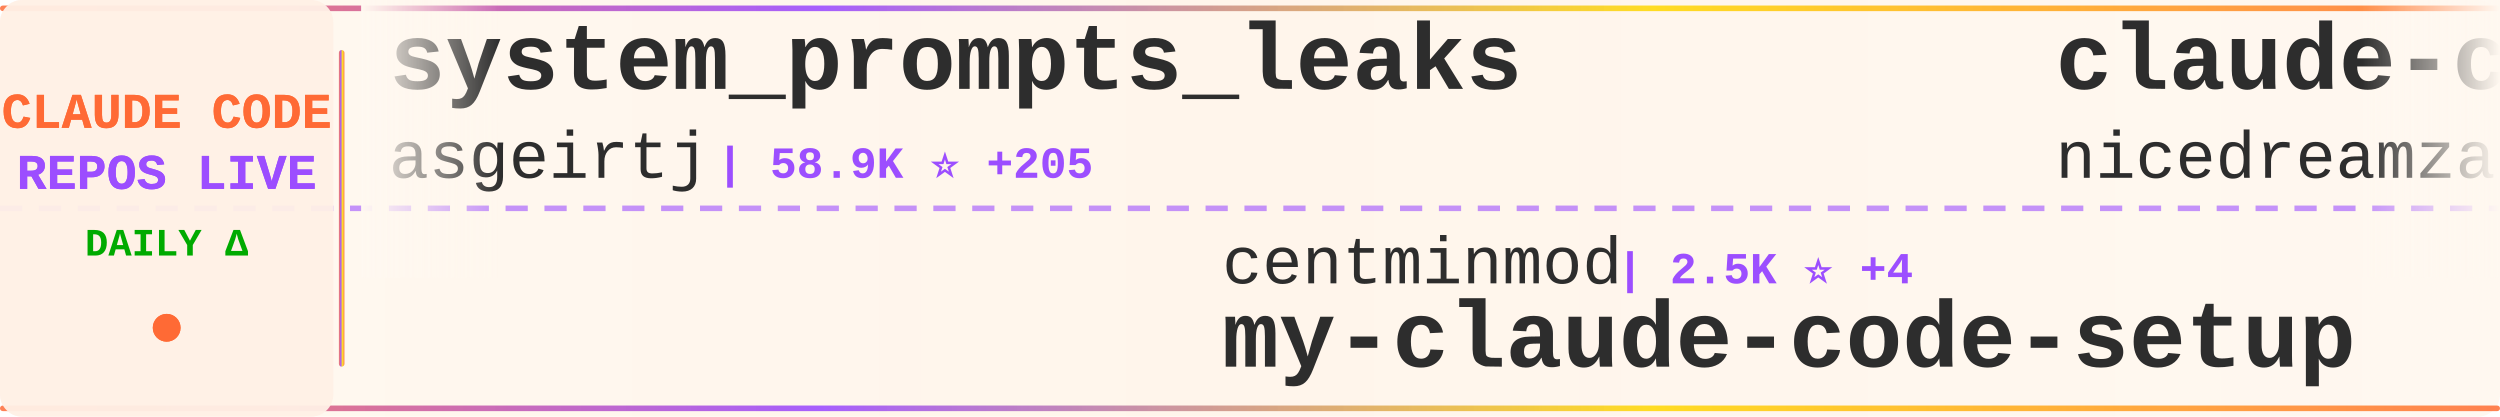
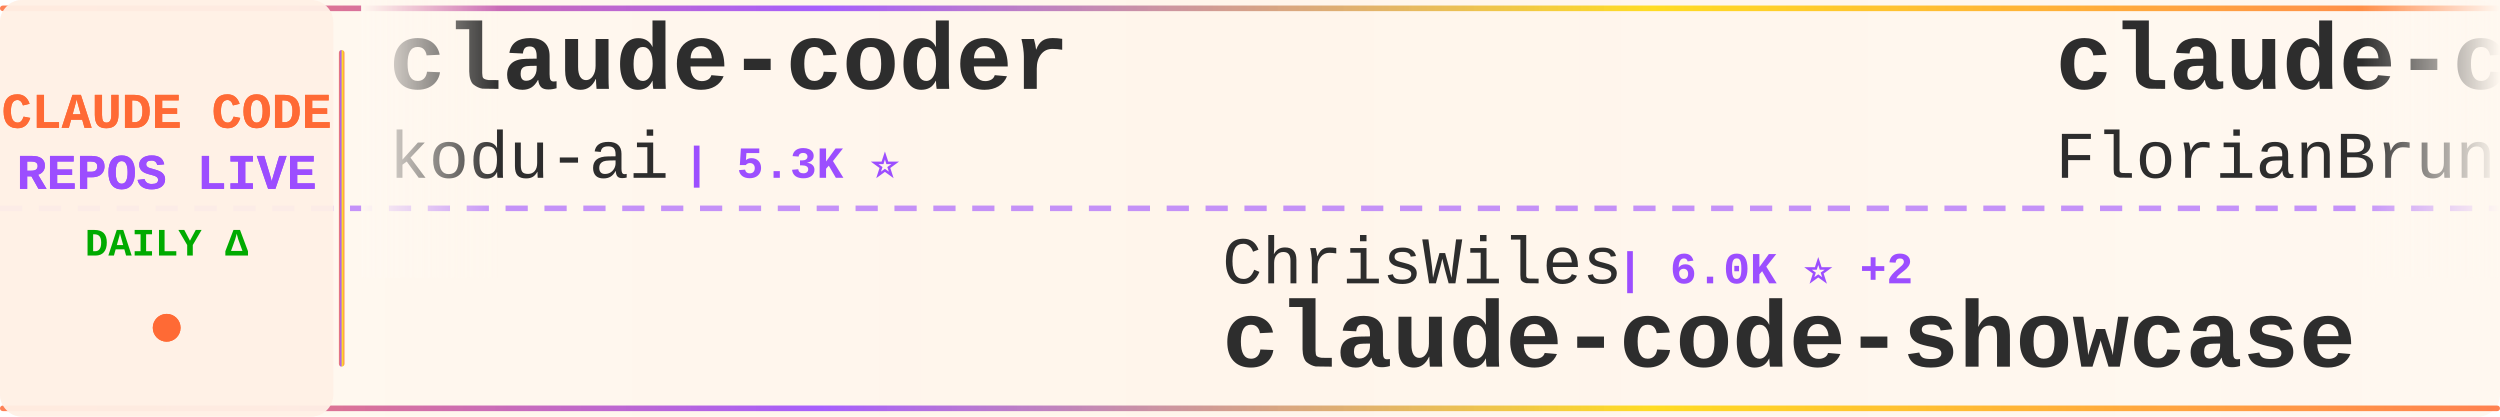
<svg xmlns="http://www.w3.org/2000/svg" width="900" height="150">
  <defs>
    <linearGradient id="tickerBg" x1="0%" y1="0%" x2="100%" y2="0%">
      <stop offset="0%" style="stop-color:#fff8f0;stop-opacity:0.98" />
      <stop offset="50%" style="stop-color:#fff5eb;stop-opacity:1" />
      <stop offset="100%" style="stop-color:#fff8f0;stop-opacity:0.98" />
    </linearGradient>
    <linearGradient id="borderGrad" x1="0%" y1="0%" x2="100%" y2="0%">
      <stop offset="0%" style="stop-color:#FF6B35;stop-opacity:0.85">
        <animate attributeName="stop-opacity" values="0.85;1;0.85" dur="2s" repeatCount="indefinite" />
      </stop>
      <stop offset="33%" style="stop-color:#9C4EFF;stop-opacity:0.9">
        <animate attributeName="stop-opacity" values="0.9;1;0.9" dur="2.2s" repeatCount="indefinite" />
      </stop>
      <stop offset="66%" style="stop-color:#FFD700;stop-opacity:0.85">
        <animate attributeName="stop-opacity" values="0.85;1;0.85" dur="1.8s" repeatCount="indefinite" />
      </stop>
      <stop offset="100%" style="stop-color:#FF6B35;stop-opacity:0.85">
        <animate attributeName="stop-opacity" values="0.85;1;0.85" dur="2s" repeatCount="indefinite" />
      </stop>
    </linearGradient>
    <filter id="textGlow">
      <feGaussianBlur stdDeviation="0.15" result="coloredBlur" />
      <feMerge>
        <feMergeNode in="coloredBlur" />
        <feMergeNode in="SourceGraphic" />
      </feMerge>
    </filter>
    <filter id="metricGlow">
      <feGaussianBlur stdDeviation="0.2" result="coloredBlur" />
      <feMerge>
        <feMergeNode in="coloredBlur" />
        <feMergeNode in="SourceGraphic" />
      </feMerge>
    </filter>
    <linearGradient id="leftFade" x1="0%" y1="0%" x2="100%" y2="0%">
      <stop offset="0%" style="stop-color:#fff8f0;stop-opacity:1" />
      <stop offset="100%" style="stop-color:#fff8f0;stop-opacity:0" />
    </linearGradient>
    <linearGradient id="rightFade" x1="0%" y1="0%" x2="100%" y2="0%">
      <stop offset="0%" style="stop-color:#fff8f0;stop-opacity:0" />
      <stop offset="100%" style="stop-color:#fff8f0;stop-opacity:1" />
    </linearGradient>
  </defs>
  <rect width="900" height="150" fill="url(#tickerBg)" rx="8" />
  <rect x="0" y="2" width="900" height="2" fill="url(#borderGrad)" rx="1" />
  <rect x="0" y="146" width="900" height="2" fill="url(#borderGrad)" rx="1" />
  <line x1="0" y1="75" x2="900" y2="75" stroke="#9C4EFF" stroke-width="2" stroke-dasharray="8 6" opacity="0.6" />
  <rect x="0" y="0" width="120" height="150" fill="#fff0e6" opacity="0.95" rx="8" />
  <text x="60" y="46" font-family="'Courier New', monospace" font-size="18" font-weight="bold" fill="#FF6B35" text-anchor="middle" filter="url(#textGlow)">
    CLAUDE CODE
  </text>
  <text x="60" y="68" font-family="'Courier New', monospace" font-size="18" font-weight="bold" fill="#9C4EFF" text-anchor="middle" filter="url(#textGlow)">
    REPOS LIVE
  </text>
  <text x="60" y="92" font-family="'Courier New', monospace" font-size="14" font-weight="bold" fill="#00aa00" text-anchor="middle">
    DAILY Δ
  </text>
  <circle cx="60" cy="118" r="5" fill="#FF6B35" filter="url(#metricGlow)">
    <animate attributeName="r" values="4;6;4" dur="1.5s" repeatCount="indefinite" />
    <animate attributeName="opacity" values="0.6;1;0.6" dur="1.5s" repeatCount="indefinite" />
  </circle>
  <rect x="122" y="18" width="2" height="114" fill="url(#borderGrad)" rx="1" />
  <clipPath id="tickerClip">
    <rect x="130" y="0" width="770" height="150" />
  </clipPath>
  <g clip-path="url(#tickerClip)">
    <g id="tickerItems">
      <animateTransform attributeName="transform" attributeType="XML" type="translate" from="0 0" to="-3000 0" dur="54s" repeatCount="indefinite" />
      <g transform="translate(0, 0)">
-         <text x="140" y="32" font-family="'Courier New', monospace" font-size="34" font-weight="bold" fill="#2d2d2d">system_prompts_leaks</text>
-         <text x="140" y="64" font-family="'Courier New', monospace" font-size="24" font-weight="normal" fill="#2d2d2d" opacity="1.0">asgeirtj</text>
-         <text x="258" y="64" font-family="'Courier New', monospace" font-size="16" font-weight="bold" fill="#9C4EFF"> | 58.9K ⭐ +205</text>
+         <text x="140" y="32" font-family="'Courier New', monospace" font-size="34" font-weight="bold" fill="#2d2d2d">claude-coder</text>
+         <text x="140" y="64" font-family="'Courier New', monospace" font-size="24" font-weight="normal" fill="#2d2d2d" opacity="1.0">kodu-ai</text>
+         <text x="246" y="64" font-family="'Courier New', monospace" font-size="16" font-weight="bold" fill="#9C4EFF"> | 5.3K ⭐</text>
      </g>
      <g transform="translate(300, 0)">
+         <text x="140" y="102" font-family="'Courier New', monospace" font-size="24" font-weight="normal" fill="#2d2d2d" opacity="1.0">ChrisWiles</text>
+         <text x="282" y="102" font-family="'Courier New', monospace" font-size="16" font-weight="bold" fill="#9C4EFF"> | 6.0K ⭐ +2</text>
+         <text x="140" y="132" font-family="'Courier New', monospace" font-size="34" font-weight="bold" fill="#2d2d2d">claude-code-showcase</text>
+       </g>
+       <g transform="translate(600, 0)">
+         <text x="140" y="32" font-family="'Courier New', monospace" font-size="34" font-weight="bold" fill="#2d2d2d">claude-code-ultimate-gui...</text>
+         <text x="140" y="64" font-family="'Courier New', monospace" font-size="24" font-weight="normal" fill="#2d2d2d" opacity="1.0">FlorianBruniaux</text>
+         <text x="342" y="64" font-family="'Courier New', monospace" font-size="16" font-weight="bold" fill="#9C4EFF"> | 5.5K ⭐ +8</text>
+       </g>
+       <g transform="translate(900, 0)">
+         <text x="140" y="102" font-family="'Courier New', monospace" font-size="24" font-weight="normal" fill="#2d2d2d" opacity="1.0">pedrohcgs</text>
+         <text x="270" y="102" font-family="'Courier New', monospace" font-size="16" font-weight="bold" fill="#9C4EFF"> | 1.4K ⭐ +2</text>
+         <text x="140" y="132" font-family="'Courier New', monospace" font-size="34" font-weight="bold" fill="#2d2d2d">claude-code-my-workflow</text>
+       </g>
+       <g transform="translate(1200, 0)">
+         <text x="140" y="32" font-family="'Courier New', monospace" font-size="34" font-weight="bold" fill="#2d2d2d">Claude-Code-Usage-Monito...</text>
+         <text x="140" y="64" font-family="'Courier New', monospace" font-size="24" font-weight="normal" fill="#2d2d2d" opacity="1.0">Maciek-roboblog</text>
+         <text x="342" y="64" font-family="'Courier New', monospace" font-size="16" font-weight="bold" fill="#9C4EFF"> | 8.5K ⭐ +5</text>
+       </g>
+       <g transform="translate(1500, 0)">
+         <text x="140" y="102" font-family="'Courier New', monospace" font-size="24" font-weight="normal" fill="#2d2d2d" opacity="1.0">edmund-io</text>
+         <text x="270" y="102" font-family="'Courier New', monospace" font-size="16" font-weight="bold" fill="#9C4EFF"> | 1.5K ⭐ +1</text>
+         <text x="140" y="132" font-family="'Courier New', monospace" font-size="34" font-weight="bold" fill="#2d2d2d">edmunds-claude-code</text>
+       </g>
+       <g transform="translate(1800, 0)">
+         <text x="140" y="32" font-family="'Courier New', monospace" font-size="34" font-weight="bold" fill="#2d2d2d">ClaudeCodeAgents</text>
+         <text x="140" y="64" font-family="'Courier New', monospace" font-size="24" font-weight="normal" fill="#2d2d2d" opacity="1.0">darcyegb</text>
+         <text x="258" y="64" font-family="'Courier New', monospace" font-size="16" font-weight="bold" fill="#9C4EFF"> | 748 ⭐</text>
+       </g>
+       <g transform="translate(2100, 0)">
        <text x="140" y="102" font-family="'Courier New', monospace" font-size="24" font-weight="normal" fill="#2d2d2d" opacity="1.0">centminmod</text>
-         <text x="282" y="102" font-family="'Courier New', monospace" font-size="16" font-weight="bold" fill="#9C4EFF"> | 2.5K ⭐ +4</text>
+         <text x="282" y="102" font-family="'Courier New', monospace" font-size="16" font-weight="bold" fill="#9C4EFF"> | 2.5K ⭐ +5</text>
        <text x="140" y="132" font-family="'Courier New', monospace" font-size="34" font-weight="bold" fill="#2d2d2d">my-claude-code-setup</text>
      </g>
-       <g transform="translate(600, 0)">
-         <text x="140" y="32" font-family="'Courier New', monospace" font-size="34" font-weight="bold" fill="#2d2d2d">claude-code-local</text>
-         <text x="140" y="64" font-family="'Courier New', monospace" font-size="24" font-weight="normal" fill="#2d2d2d" opacity="1.0">nicedreamzapp</text>
-         <text x="318" y="64" font-family="'Courier New', monospace" font-size="16" font-weight="bold" fill="#9C4EFF"> | 3.0K ⭐ +5</text>
-       </g>
-       <g transform="translate(900, 0)">
-         <text x="140" y="102" font-family="'Courier New', monospace" font-size="24" font-weight="normal" fill="#2d2d2d" opacity="1.0">diet103</text>
-         <text x="246" y="102" font-family="'Courier New', monospace" font-size="16" font-weight="bold" fill="#9C4EFF"> | 9.8K ⭐ +40</text>
-         <text x="140" y="132" font-family="'Courier New', monospace" font-size="34" font-weight="bold" fill="#2d2d2d">claude-code-infrastructu...</text>
-       </g>
-       <g transform="translate(1200, 0)">
-         <text x="140" y="32" font-family="'Courier New', monospace" font-size="34" font-weight="bold" fill="#2d2d2d">claude-code-tudou</text>
-         <text x="140" y="64" font-family="'Courier New', monospace" font-size="24" font-weight="normal" fill="#2d2d2d" opacity="1.0">AICoderTudou</text>
-         <text x="306" y="64" font-family="'Courier New', monospace" font-size="16" font-weight="bold" fill="#9C4EFF"> | 497 ⭐</text>
-       </g>
-       <g transform="translate(1500, 0)">
-         <text x="140" y="102" font-family="'Courier New', monospace" font-size="24" font-weight="normal" fill="#2d2d2d" opacity="1.0">Alishahryar1</text>
-         <text x="306" y="102" font-family="'Courier New', monospace" font-size="16" font-weight="bold" fill="#9C4EFF"> | 40.8K ⭐ +125</text>
-         <text x="140" y="132" font-family="'Courier New', monospace" font-size="34" font-weight="bold" fill="#2d2d2d">free-claude-code</text>
-       </g>
-       <g transform="translate(1800, 0)">
-         <text x="140" y="32" font-family="'Courier New', monospace" font-size="34" font-weight="bold" fill="#2d2d2d">claude-code-sourcemap</text>
-         <text x="140" y="64" font-family="'Courier New', monospace" font-size="24" font-weight="normal" fill="#2d2d2d" opacity="1.0">ChinaSiro</text>
-         <text x="270" y="64" font-family="'Courier New', monospace" font-size="16" font-weight="bold" fill="#9C4EFF"> | 9.6K ⭐ +4</text>
-       </g>
-       <g transform="translate(2100, 0)">
-         <text x="140" y="102" font-family="'Courier New', monospace" font-size="24" font-weight="normal" fill="#2d2d2d" opacity="1.0">JrCx7scC</text>
-         <text x="258" y="102" font-family="'Courier New', monospace" font-size="16" font-weight="bold" fill="#9C4EFF"> | 371 ⭐</text>
-         <text x="140" y="132" font-family="'Courier New', monospace" font-size="34" font-weight="bold" fill="#2d2d2d">claude-code-source</text>
-       </g>
      <g transform="translate(2400, 0)">
-         <text x="140" y="32" font-family="'Courier New', monospace" font-size="34" font-weight="bold" fill="#2d2d2d">awesome-claude-code</text>
-         <text x="140" y="64" font-family="'Courier New', monospace" font-size="24" font-weight="normal" fill="#2d2d2d" opacity="1.0">jqueryscript</text>
-         <text x="306" y="64" font-family="'Courier New', monospace" font-size="16" font-weight="bold" fill="#9C4EFF"> | 469 ⭐ +2</text>
+         <text x="140" y="32" font-family="'Courier New', monospace" font-size="34" font-weight="bold" fill="#2d2d2d">ClaudeCode</text>
+         <text x="140" y="64" font-family="'Courier New', monospace" font-size="24" font-weight="normal" fill="#2d2d2d" opacity="1.0">guanshan</text>
+         <text x="258" y="64" font-family="'Courier New', monospace" font-size="16" font-weight="bold" fill="#9C4EFF"> | 61 ⭐</text>
      </g>
      <g transform="translate(2700, 0)">
-         <text x="140" y="102" font-family="'Courier New', monospace" font-size="24" font-weight="normal" fill="#2d2d2d" opacity="1.0">multica-ai</text>
-         <text x="282" y="102" font-family="'Courier New', monospace" font-size="16" font-weight="bold" fill="#9C4EFF"> | 194.1K ⭐ +413</text>
-         <text x="140" y="132" font-family="'Courier New', monospace" font-size="34" font-weight="bold" fill="#2d2d2d">andrej-karpathy-skills</text>
+         <text x="140" y="102" font-family="'Courier New', monospace" font-size="24" font-weight="normal" fill="#2d2d2d" opacity="1.0">ykdojo</text>
+         <text x="234" y="102" font-family="'Courier New', monospace" font-size="16" font-weight="bold" fill="#9C4EFF"> | 9.4K ⭐ +13</text>
+         <text x="140" y="132" font-family="'Courier New', monospace" font-size="34" font-weight="bold" fill="#2d2d2d">claude-code-tips</text>
      </g>
      <g transform="translate(3000, 0)">
-         <text x="140" y="32" font-family="'Courier New', monospace" font-size="34" font-weight="bold" fill="#2d2d2d">system_prompts_leaks</text>
-         <text x="140" y="64" font-family="'Courier New', monospace" font-size="24" font-weight="normal" fill="#2d2d2d" opacity="1.0">asgeirtj</text>
-         <text x="258" y="64" font-family="'Courier New', monospace" font-size="16" font-weight="bold" fill="#9C4EFF"> | 58.9K ⭐ +205</text>
+         <text x="140" y="32" font-family="'Courier New', monospace" font-size="34" font-weight="bold" fill="#2d2d2d">claude-coder</text>
+         <text x="140" y="64" font-family="'Courier New', monospace" font-size="24" font-weight="normal" fill="#2d2d2d" opacity="1.0">kodu-ai</text>
+         <text x="246" y="64" font-family="'Courier New', monospace" font-size="16" font-weight="bold" fill="#9C4EFF"> | 5.3K ⭐</text>
      </g>
      <g transform="translate(3300, 0)">
-         <text x="140" y="102" font-family="'Courier New', monospace" font-size="24" font-weight="normal" fill="#2d2d2d" opacity="1.0">centminmod</text>
-         <text x="282" y="102" font-family="'Courier New', monospace" font-size="16" font-weight="bold" fill="#9C4EFF"> | 2.5K ⭐ +4</text>
-         <text x="140" y="132" font-family="'Courier New', monospace" font-size="34" font-weight="bold" fill="#2d2d2d">my-claude-code-setup</text>
+         <text x="140" y="102" font-family="'Courier New', monospace" font-size="24" font-weight="normal" fill="#2d2d2d" opacity="1.0">ChrisWiles</text>
+         <text x="282" y="102" font-family="'Courier New', monospace" font-size="16" font-weight="bold" fill="#9C4EFF"> | 6.0K ⭐ +2</text>
+         <text x="140" y="132" font-family="'Courier New', monospace" font-size="34" font-weight="bold" fill="#2d2d2d">claude-code-showcase</text>
      </g>
      <g transform="translate(3600, 0)">
-         <text x="140" y="32" font-family="'Courier New', monospace" font-size="34" font-weight="bold" fill="#2d2d2d">claude-code-local</text>
-         <text x="140" y="64" font-family="'Courier New', monospace" font-size="24" font-weight="normal" fill="#2d2d2d" opacity="1.0">nicedreamzapp</text>
-         <text x="318" y="64" font-family="'Courier New', monospace" font-size="16" font-weight="bold" fill="#9C4EFF"> | 3.0K ⭐ +5</text>
+         <text x="140" y="32" font-family="'Courier New', monospace" font-size="34" font-weight="bold" fill="#2d2d2d">claude-code-ultimate-gui...</text>
+         <text x="140" y="64" font-family="'Courier New', monospace" font-size="24" font-weight="normal" fill="#2d2d2d" opacity="1.0">FlorianBruniaux</text>
+         <text x="342" y="64" font-family="'Courier New', monospace" font-size="16" font-weight="bold" fill="#9C4EFF"> | 5.5K ⭐ +8</text>
      </g>
      <g transform="translate(3900, 0)">
-         <text x="140" y="102" font-family="'Courier New', monospace" font-size="24" font-weight="normal" fill="#2d2d2d" opacity="1.0">diet103</text>
-         <text x="246" y="102" font-family="'Courier New', monospace" font-size="16" font-weight="bold" fill="#9C4EFF"> | 9.8K ⭐ +40</text>
-         <text x="140" y="132" font-family="'Courier New', monospace" font-size="34" font-weight="bold" fill="#2d2d2d">claude-code-infrastructu...</text>
+         <text x="140" y="102" font-family="'Courier New', monospace" font-size="24" font-weight="normal" fill="#2d2d2d" opacity="1.0">pedrohcgs</text>
+         <text x="270" y="102" font-family="'Courier New', monospace" font-size="16" font-weight="bold" fill="#9C4EFF"> | 1.4K ⭐ +2</text>
+         <text x="140" y="132" font-family="'Courier New', monospace" font-size="34" font-weight="bold" fill="#2d2d2d">claude-code-my-workflow</text>
      </g>
    </g>
  </g>
  <rect x="130" y="0" width="50" height="100" fill="url(#leftFade)" />
  <rect x="850" y="0" width="50" height="100" fill="url(#rightFade)" />
</svg>
